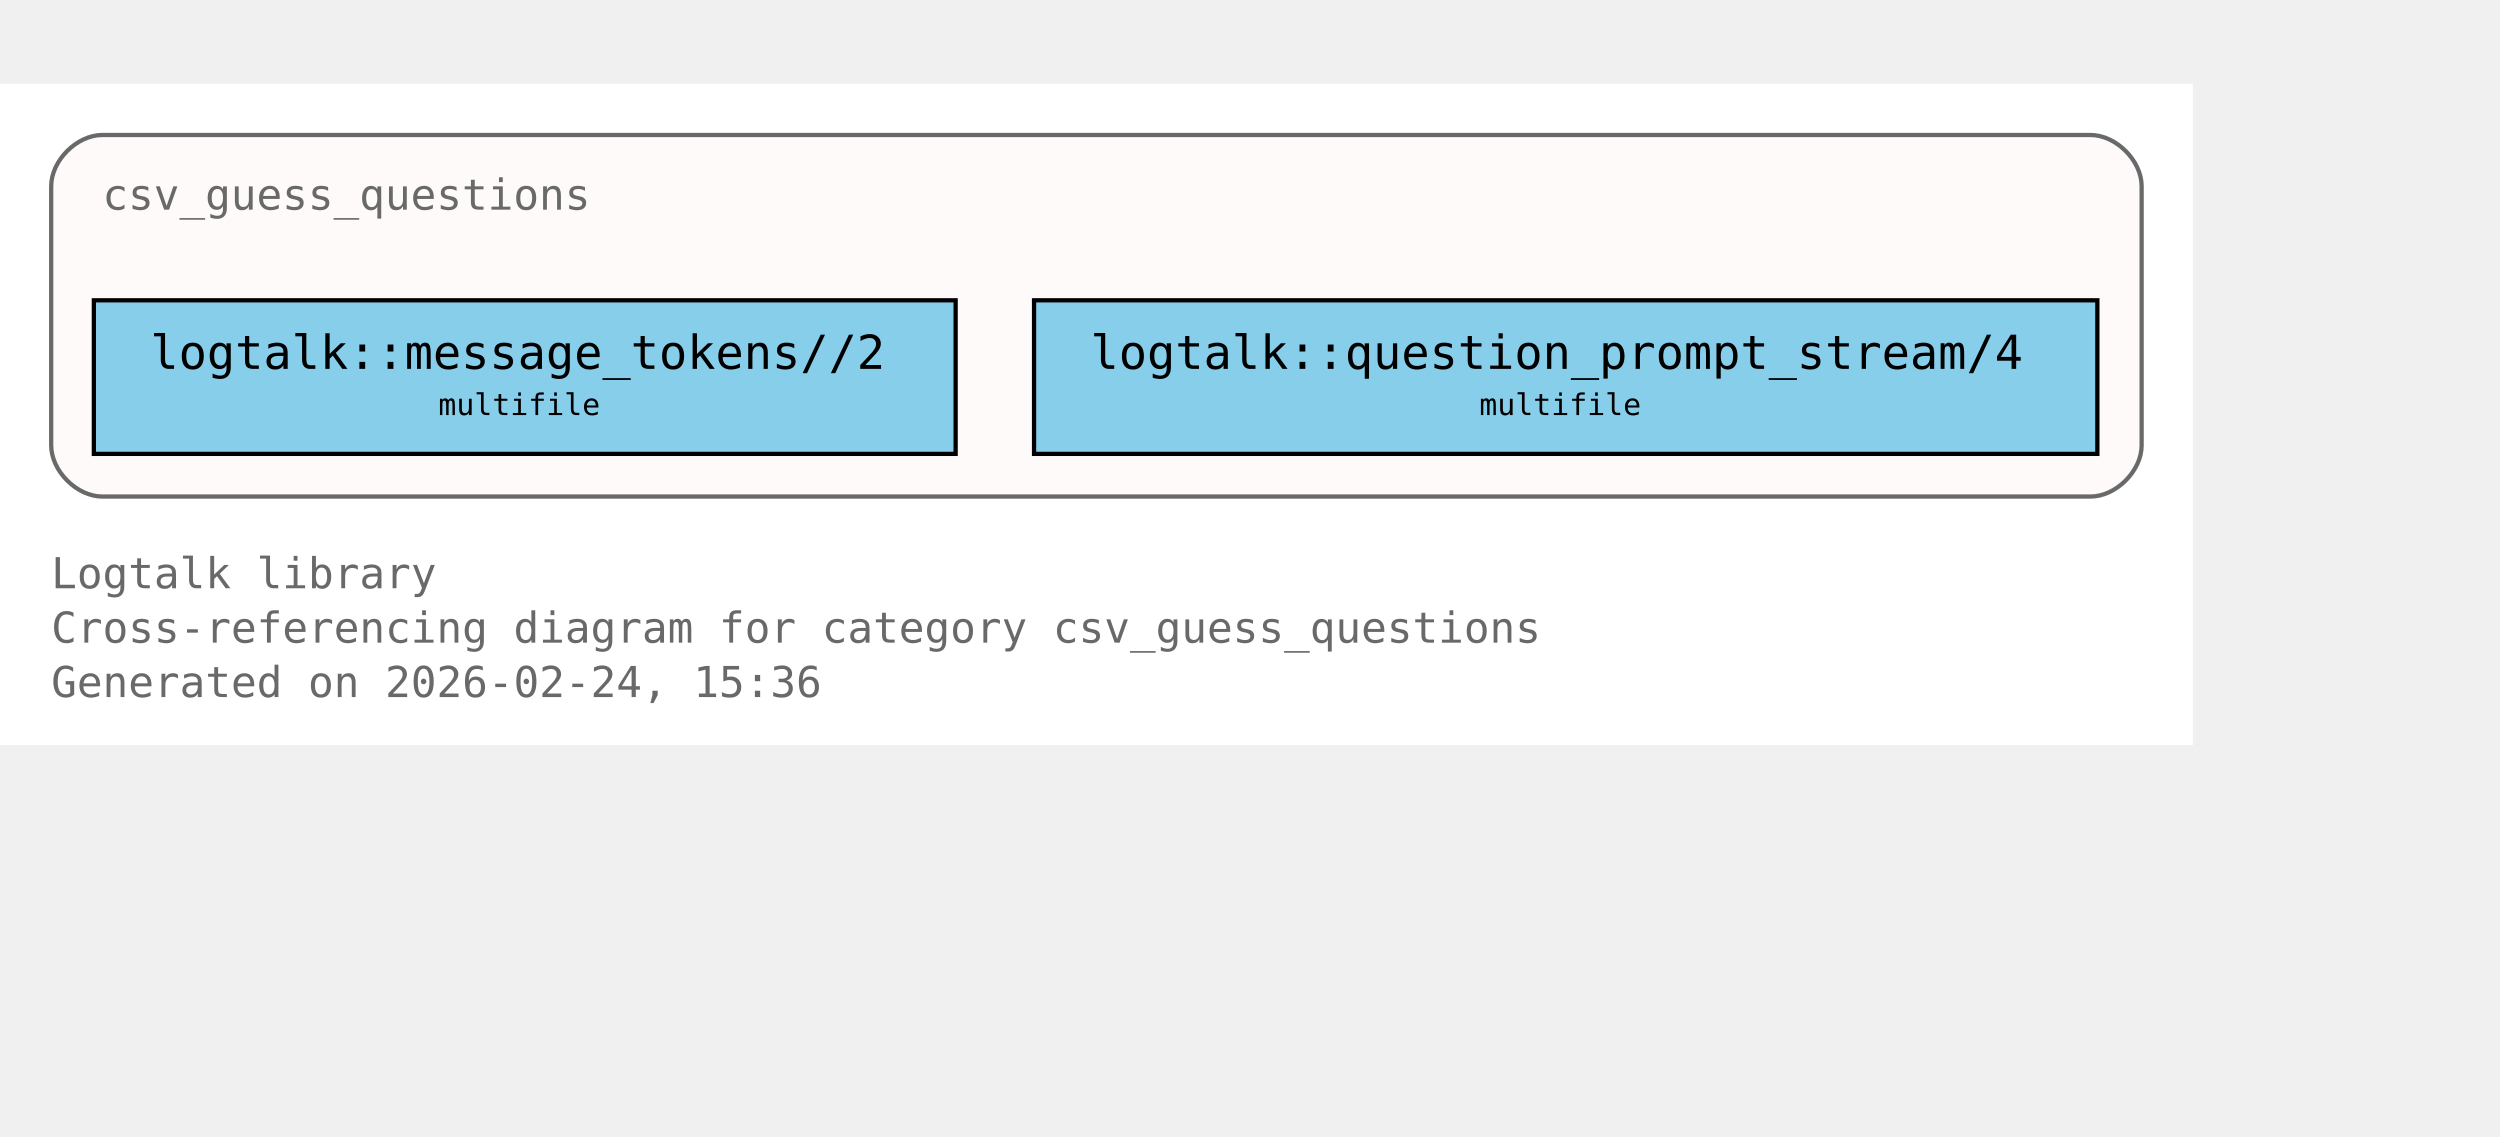
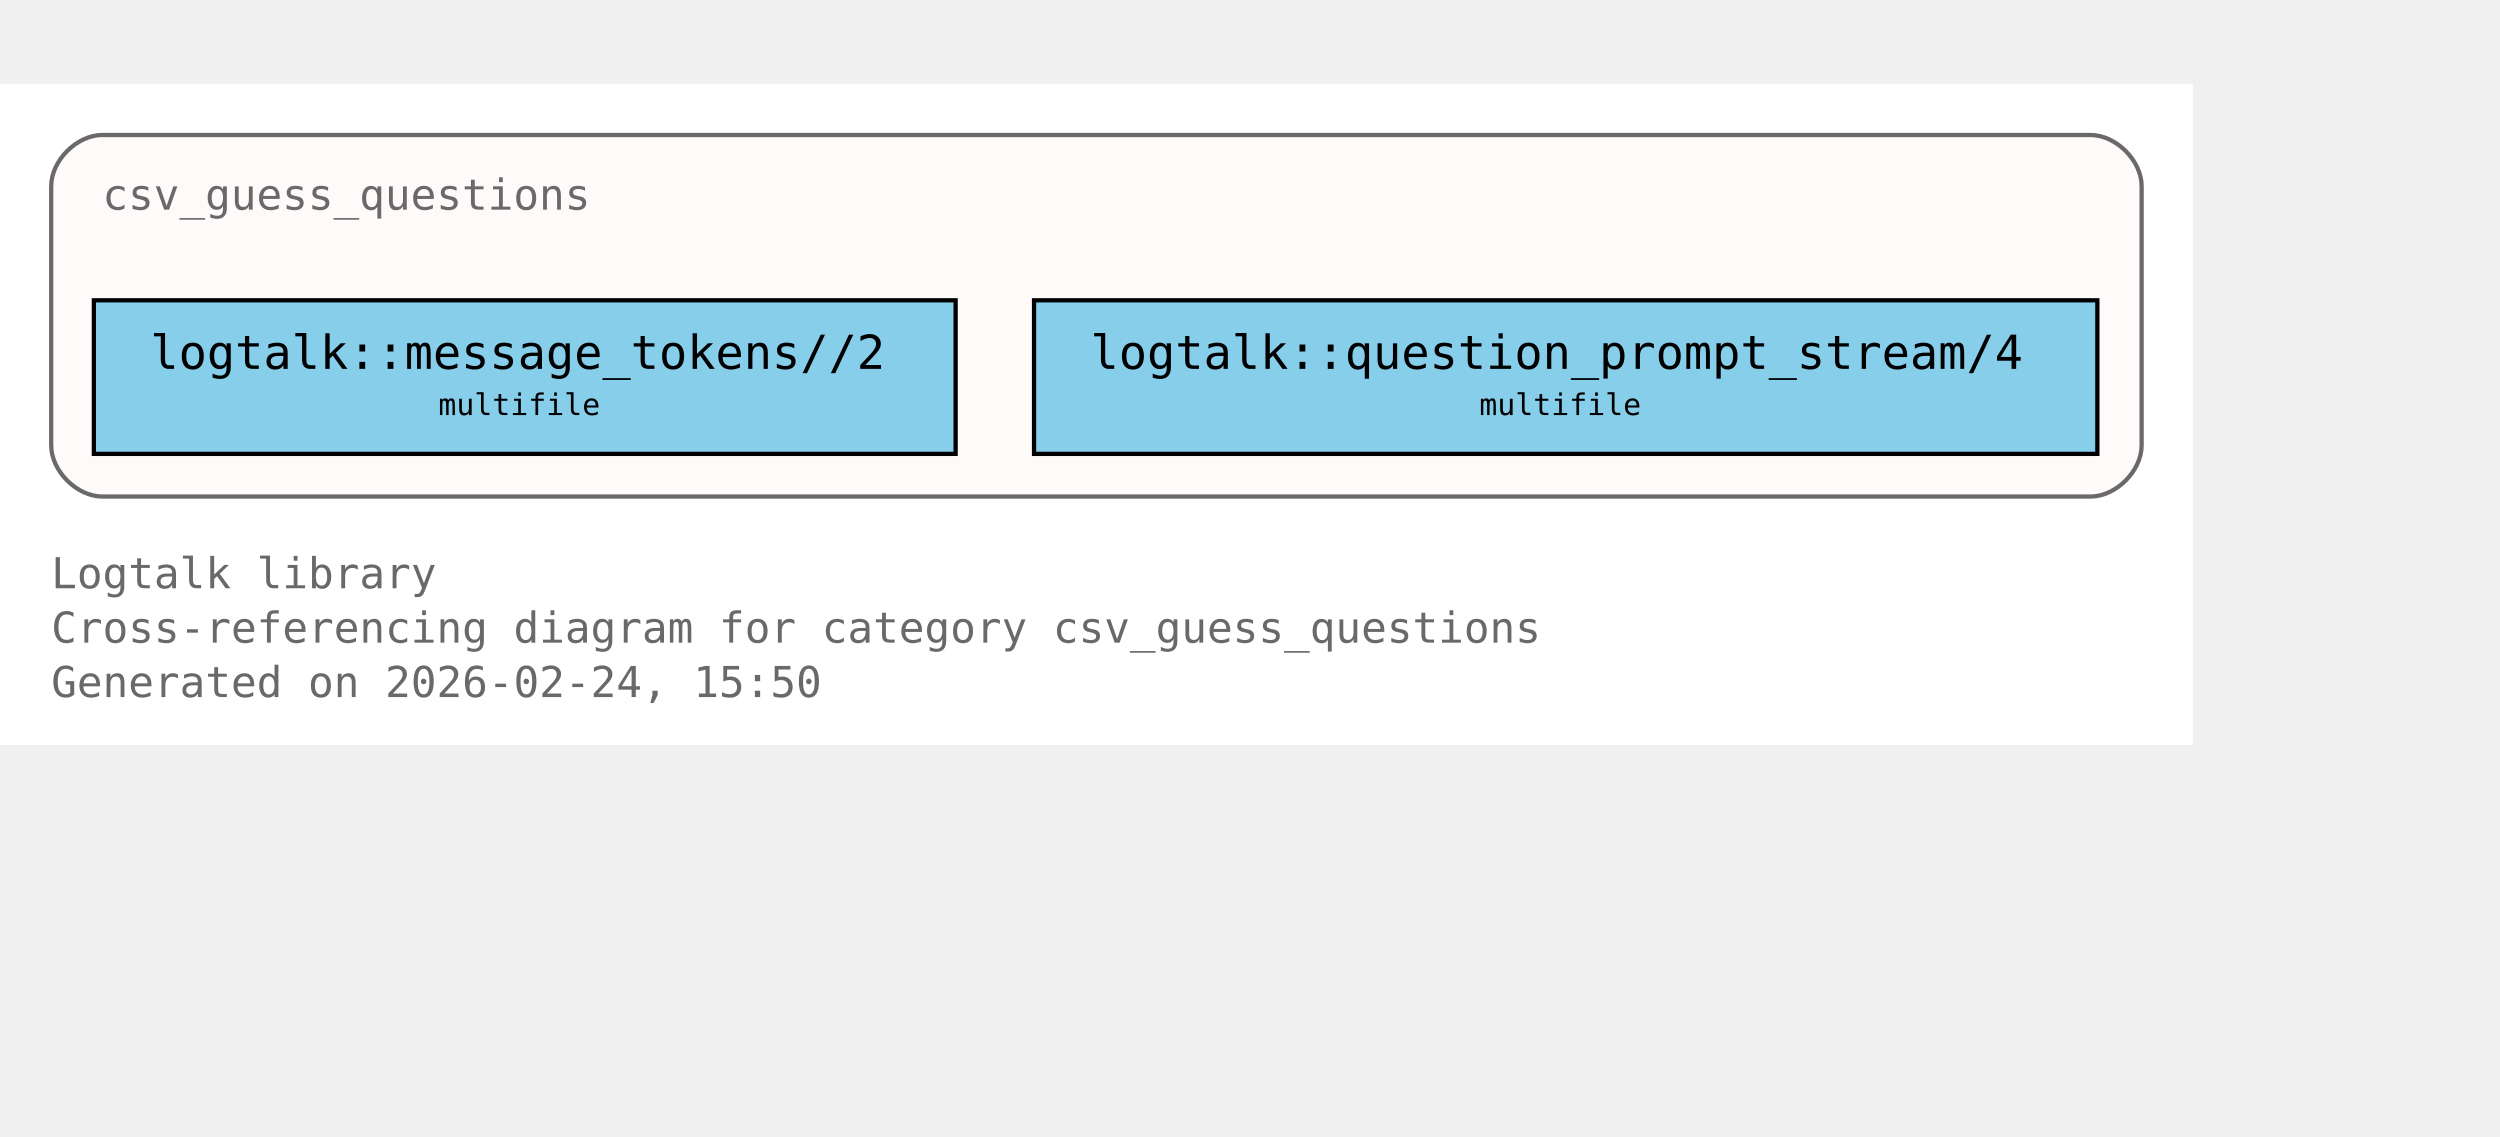
<svg xmlns="http://www.w3.org/2000/svg" xmlns:xlink="http://www.w3.org/1999/xlink" width="658pt" height="299pt" viewBox="72.00 72.00 586.00 227.00">
  <g id="graph0" class="graph" transform="scale(1 1) rotate(0) translate(76 223)">
    <polygon fill="white" stroke="none" points="-4,4 -4,-151 510,-151 510,4 -4,4" />
    <text xml:space="preserve" text-anchor="start" x="8" y="-32.75" font-family="Monospace" font-size="10.00" fill="dimgray">Logtalk library</text>
    <text xml:space="preserve" text-anchor="start" x="8" y="-20" font-family="Monospace" font-size="10.00" fill="dimgray">Cross-referencing diagram for category csv_guess_questions</text>
-     <text xml:space="preserve" text-anchor="start" x="8" y="-7.25" font-family="Monospace" font-size="10.00" fill="dimgray">Generated on 2026-02-24, 15:36</text>
+     <text xml:space="preserve" text-anchor="start" x="8" y="-7.25" font-family="Monospace" font-size="10.00" fill="dimgray">Generated on 2026-02-24, 15:50</text>
    <g id="clust1" class="cluster">
      <g id="a_clust1">
        <a xlink:title="csv_guess_questions">
          <path fill="snow" stroke="dimgray" d="M20,-54.25C20,-54.25 486,-54.25 486,-54.25 492,-54.25 498,-60.25 498,-66.25 498,-66.25 498,-127 498,-127 498,-133 492,-139 486,-139 486,-139 20,-139 20,-139 14,-139 8,-133 8,-127 8,-127 8,-66.25 8,-66.25 8,-60.25 14,-54.25 20,-54.25" />
          <g id="a_clust1_0">
-             <a xlink:href="https://github.com/LogtalkDotOrg/logtalk3/tree/22c1b74edb4ceffb875797428dc11ea49b0dd7ba/library/csv/csv_guess_questions.lgt#L22" xlink:title="https://github.com/LogtalkDotOrg/logtalk3/tree/22c1b74edb4ceffb875797428dc11ea49b0dd7ba/library/csv/csv_guess_questions.lgt#L22">
+             <a xlink:href="https://github.com/LogtalkDotOrg/logtalk3/tree/b995ea413e580e259723378ab955c55487f79485/library/csv/csv_guess_questions.lgt#L22" xlink:title="https://github.com/LogtalkDotOrg/logtalk3/tree/b995ea413e580e259723378ab955c55487f79485/library/csv/csv_guess_questions.lgt#L22">
              <text xml:space="preserve" text-anchor="start" x="20" y="-121.5" font-family="Monospace" font-size="10.00" fill="dimgray">csv_guess_questions</text>
            </a>
          </g>
        </a>
      </g>
    </g>
    <g id="node1" class="node">
      <polygon fill="skyblue" stroke="black" points="220,-100.25 18,-100.25 18,-64.25 220,-64.25 220,-100.25" />
      <text xml:space="preserve" text-anchor="start" x="26" y="-84.95" font-family="Monospace" font-size="9.00"> </text>
      <g id="a_node1_1">
-         <a xlink:href="https://github.com/LogtalkDotOrg/logtalk3/tree/22c1b74edb4ceffb875797428dc11ea49b0dd7ba/library/csv/csv_guess_questions.lgt#L36" xlink:title="https://github.com/LogtalkDotOrg/logtalk3/tree/22c1b74edb4ceffb875797428dc11ea49b0dd7ba/library/csv/csv_guess_questions.lgt#L36">
+         <a xlink:href="https://github.com/LogtalkDotOrg/logtalk3/tree/b995ea413e580e259723378ab955c55487f79485/library/csv/csv_guess_questions.lgt#L36" xlink:title="https://github.com/LogtalkDotOrg/logtalk3/tree/b995ea413e580e259723378ab955c55487f79485/library/csv/csv_guess_questions.lgt#L36">
          <text xml:space="preserve" text-anchor="start" x="31.25" y="-84.17" font-family="Monospace" font-size="11.00">logtalk::message_tokens//2</text>
        </a>
      </g>
      <text xml:space="preserve" text-anchor="start" x="206.75" y="-84.95" font-family="Monospace" font-size="9.00"> </text>
      <text xml:space="preserve" text-anchor="start" x="26" y="-72.58" font-family="Monospace" font-size="9.00"> </text>
      <text xml:space="preserve" text-anchor="start" x="98.75" y="-73.35" font-family="Monospace" font-size="7.00">multifile</text>
      <text xml:space="preserve" text-anchor="start" x="206.75" y="-72.58" font-family="Monospace" font-size="9.00"> </text>
    </g>
    <g id="node2" class="node">
      <polygon fill="skyblue" stroke="black" points="487.62,-100.25 238.38,-100.25 238.38,-64.25 487.62,-64.25 487.62,-100.25" />
      <text xml:space="preserve" text-anchor="start" x="246.38" y="-84.95" font-family="Monospace" font-size="9.00"> </text>
      <g id="a_node2_2">
-         <a xlink:href="https://github.com/LogtalkDotOrg/logtalk3/tree/22c1b74edb4ceffb875797428dc11ea49b0dd7ba/library/csv/csv_guess_questions.lgt#L52" xlink:title="https://github.com/LogtalkDotOrg/logtalk3/tree/22c1b74edb4ceffb875797428dc11ea49b0dd7ba/library/csv/csv_guess_questions.lgt#L52">
+         <a xlink:href="https://github.com/LogtalkDotOrg/logtalk3/tree/b995ea413e580e259723378ab955c55487f79485/library/csv/csv_guess_questions.lgt#L52" xlink:title="https://github.com/LogtalkDotOrg/logtalk3/tree/b995ea413e580e259723378ab955c55487f79485/library/csv/csv_guess_questions.lgt#L52">
          <text xml:space="preserve" text-anchor="start" x="251.62" y="-84.17" font-family="Monospace" font-size="11.00">logtalk::question_prompt_stream/4</text>
        </a>
      </g>
      <text xml:space="preserve" text-anchor="start" x="474.38" y="-84.95" font-family="Monospace" font-size="9.00"> </text>
      <text xml:space="preserve" text-anchor="start" x="246.38" y="-72.58" font-family="Monospace" font-size="9.00"> </text>
      <text xml:space="preserve" text-anchor="start" x="342.75" y="-73.35" font-family="Monospace" font-size="7.00">multifile</text>
      <text xml:space="preserve" text-anchor="start" x="474.38" y="-72.58" font-family="Monospace" font-size="9.00"> </text>
    </g>
  </g>
</svg>
